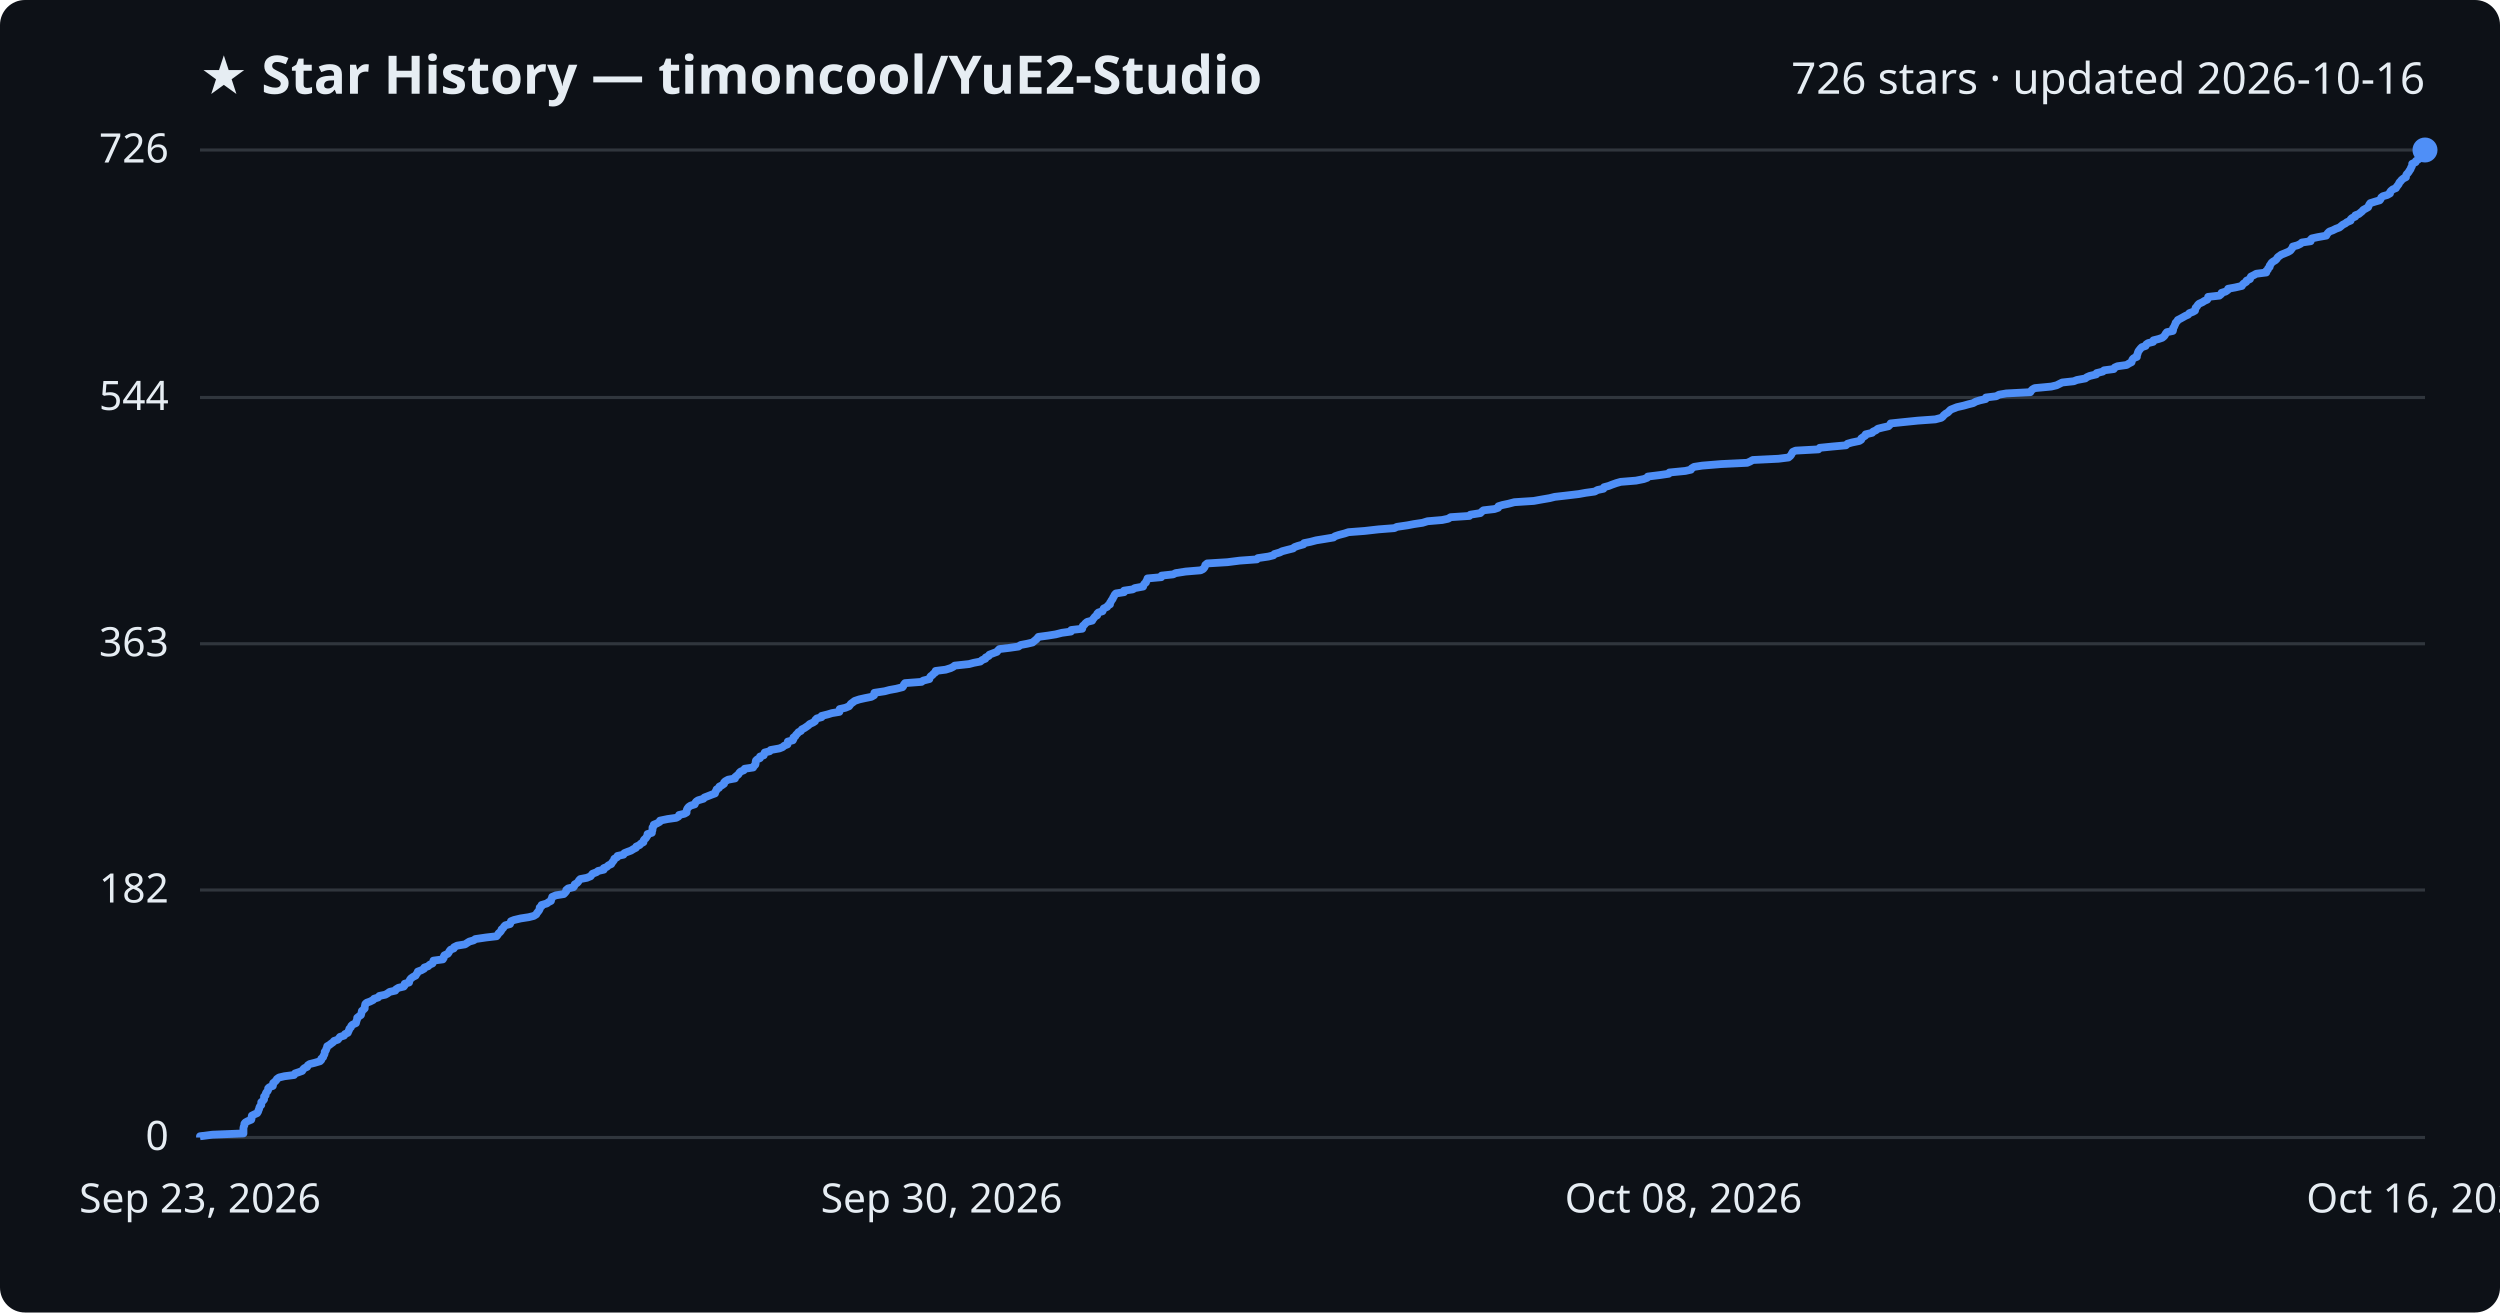
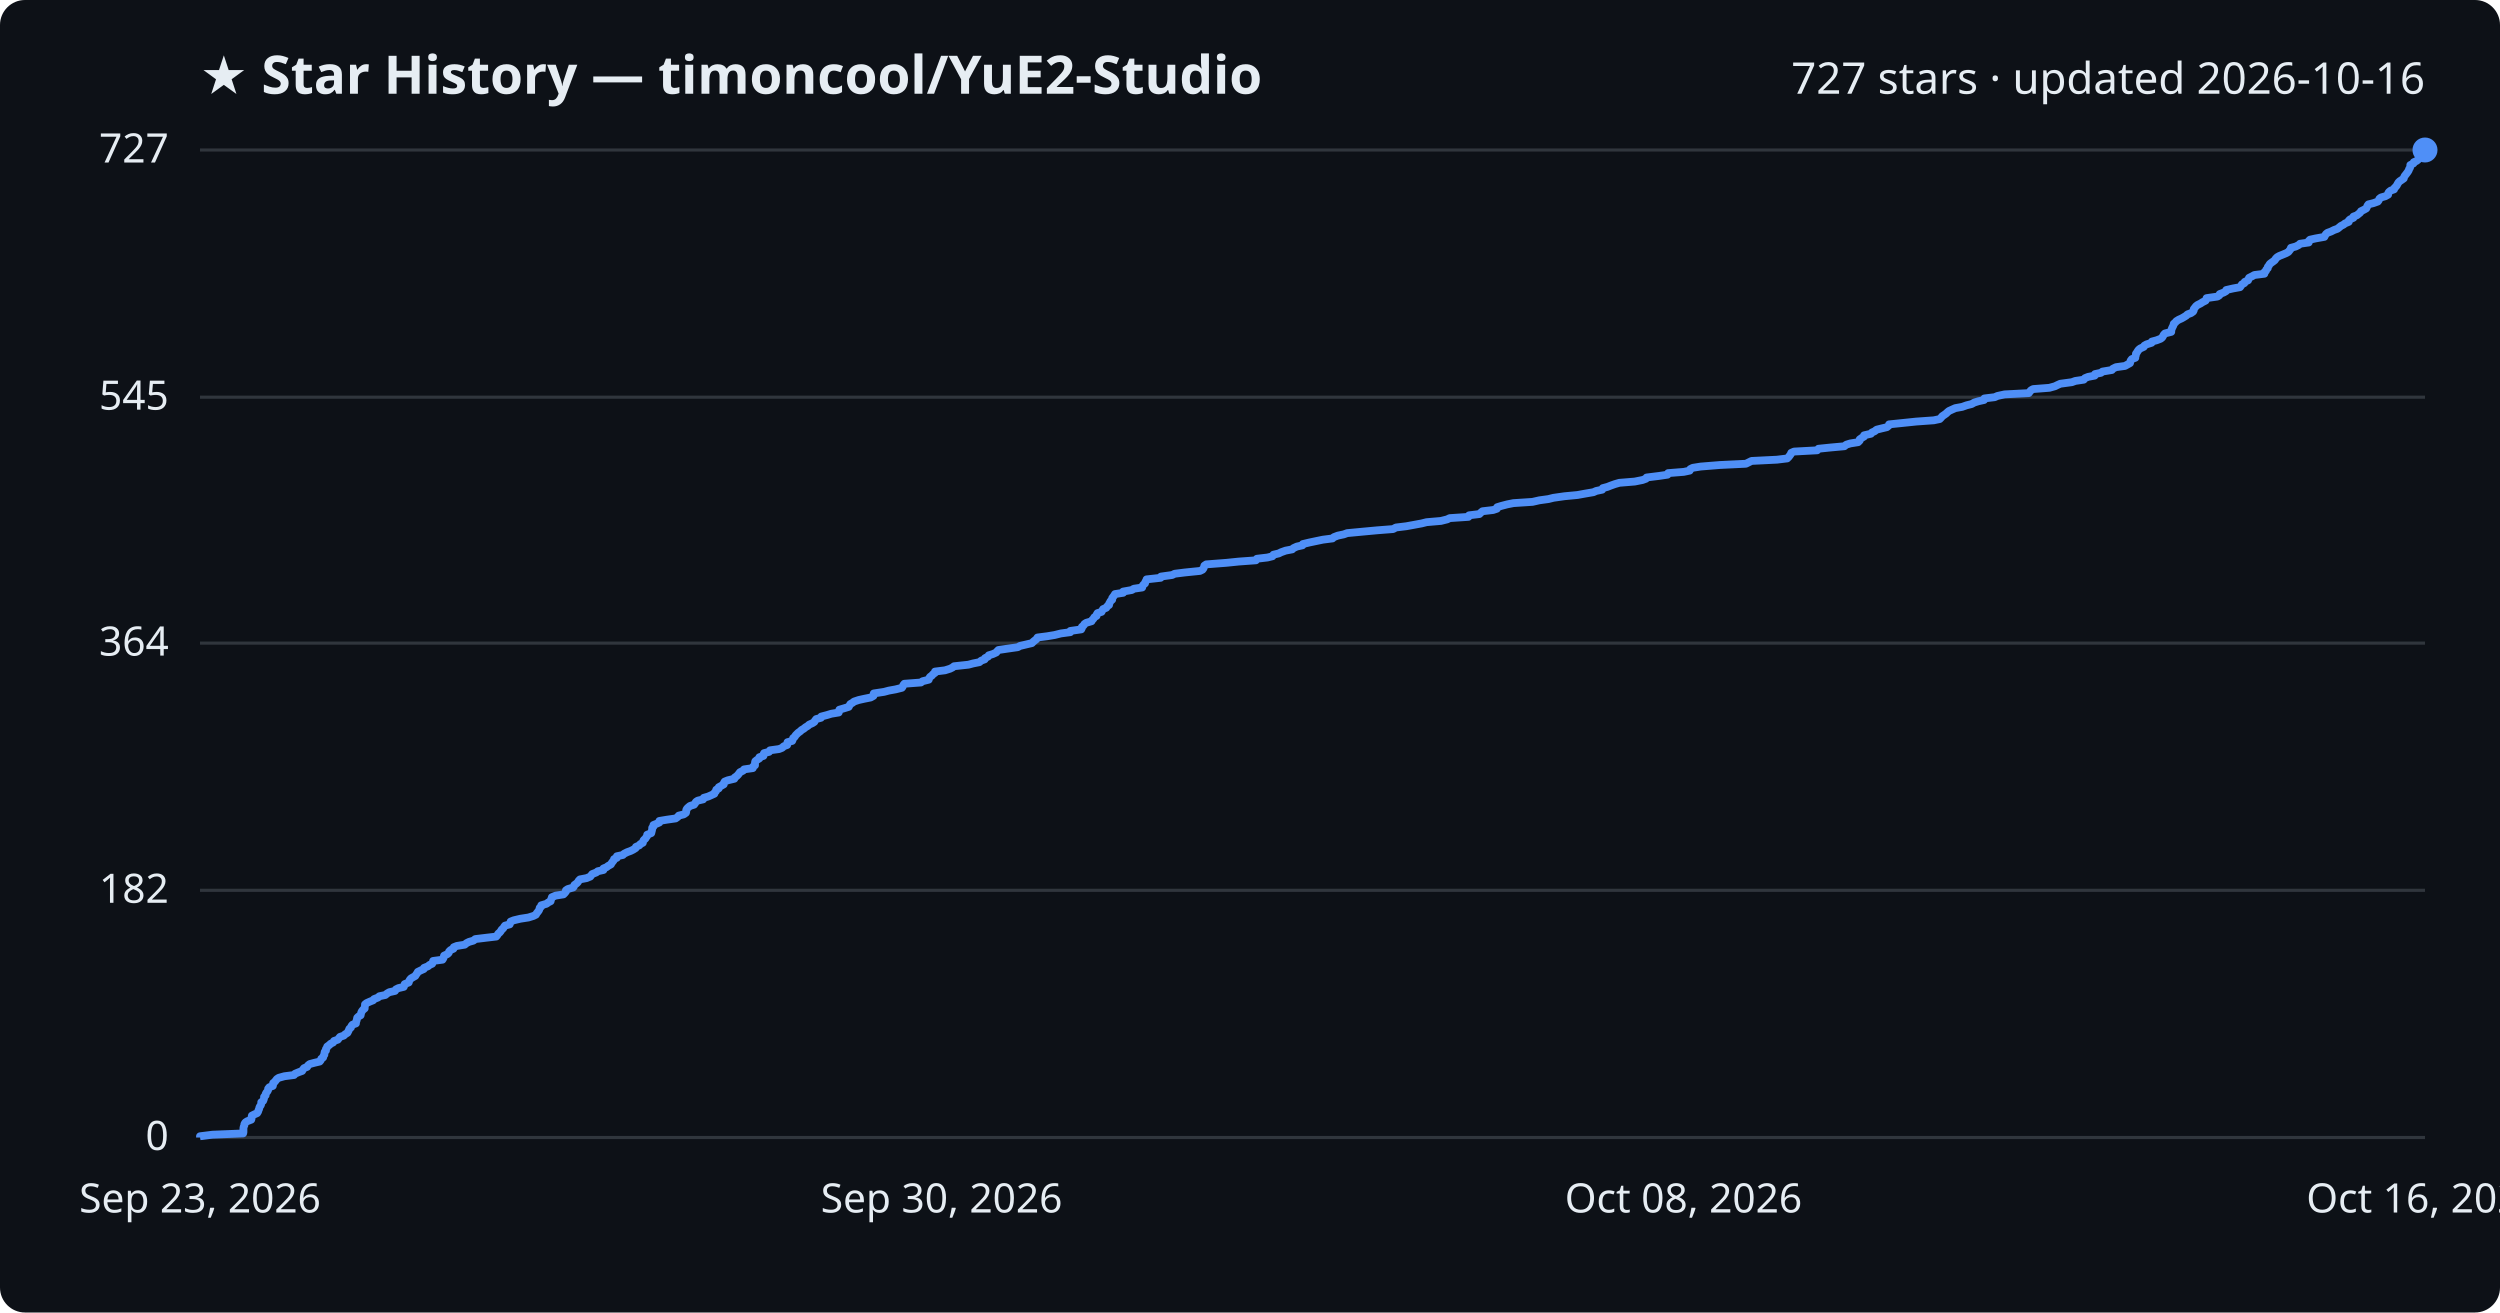
<svg xmlns="http://www.w3.org/2000/svg" viewBox="0 0 800 420" font-family="Segoe UI, sans-serif">
  <rect width="800" height="420" fill="#0d1117" rx="8" />
  <text x="64" y="30" fill="#e6edf3" font-size="17" font-weight="700">★ Star History — timoncool/YuE2-Studio</text>
-   <text x="776" y="30" fill="#e6edf3" font-size="14" text-anchor="end">726 stars · updated 2026-10-16</text>
+   <text x="776" y="30" fill="#e6edf3" font-size="14" text-anchor="end">727 stars · updated 2026-10-16</text>
  <line x1="64" y1="364.0" x2="776" y2="364.0" stroke="#30363d" stroke-width="1" />
  <text x="54" y="368.0" fill="#e6edf3" font-size="13" text-anchor="end">0</text>
-   <line x1="64" y1="284.8" x2="776" y2="284.8" stroke="#30363d" stroke-width="1" />
-   <text x="54" y="288.8" fill="#e6edf3" font-size="13" text-anchor="end">182</text>
-   <line x1="64" y1="206.0" x2="776" y2="206.0" stroke="#30363d" stroke-width="1" />
-   <text x="54" y="210.0" fill="#e6edf3" font-size="13" text-anchor="end">363</text>
-   <line x1="64" y1="127.2" x2="776" y2="127.2" stroke="#30363d" stroke-width="1" />
-   <text x="54" y="131.2" fill="#e6edf3" font-size="13" text-anchor="end">544</text>
+   <line x1="64" y1="284.9" x2="776" y2="284.9" stroke="#30363d" stroke-width="1" />
+   <text x="54" y="288.9" fill="#e6edf3" font-size="13" text-anchor="end">182</text>
+   <line x1="64" y1="205.8" x2="776" y2="205.8" stroke="#30363d" stroke-width="1" />
+   <text x="54" y="209.8" fill="#e6edf3" font-size="13" text-anchor="end">364</text>
+   <line x1="64" y1="127.1" x2="776" y2="127.1" stroke="#30363d" stroke-width="1" />
+   <text x="54" y="131.1" fill="#e6edf3" font-size="13" text-anchor="end">545</text>
  <line x1="64" y1="48.0" x2="776" y2="48.0" stroke="#30363d" stroke-width="1" />
-   <text x="54" y="52.0" fill="#e6edf3" font-size="13" text-anchor="end">726</text>
-   <path d="M64.0,364.0 L64.0,363.6 L68.0,363.1 L77.9,362.7 L77.9,362.3 L77.9,361.8 L77.9,361.4 L77.9,361.0 L78.0,360.5 L78.2,360.1 L78.2,359.6 L78.5,359.2 L79.2,358.8 L80.4,358.3 L80.5,357.9 L80.5,357.5 L80.6,357.0 L81.4,356.6 L82.3,356.2 L82.6,355.7 L82.7,355.3 L82.9,354.9 L83.0,354.4 L83.2,354.0 L83.6,353.6 L83.6,353.1 L83.6,352.7 L84.2,352.2 L84.5,351.8 L84.5,351.4 L84.5,350.9 L85.0,350.5 L85.0,350.1 L85.2,349.6 L85.6,349.2 L85.8,348.8 L85.8,348.3 L86.2,347.9 L87.3,347.5 L87.4,347.0 L87.4,346.6 L87.9,346.2 L88.4,345.7 L88.6,345.3 L89.3,344.8 L91.0,344.4 L94.1,344.0 L94.4,343.5 L95.6,343.1 L96.7,342.7 L97.0,342.2 L97.4,341.8 L98.3,341.4 L98.5,340.9 L99.1,340.5 L100.7,340.1 L102.4,339.6 L102.8,339.2 L102.8,338.8 L103.4,338.3 L103.5,337.9 L103.8,337.4 L103.9,337.0 L103.9,336.6 L104.3,336.1 L104.4,335.7 L104.6,335.3 L104.7,334.8 L105.4,334.4 L105.9,334.0 L106.6,333.5 L106.9,333.1 L108.1,332.7 L108.5,332.2 L108.8,331.8 L110.1,331.4 L110.4,330.9 L111.3,330.5 L111.5,330.0 L111.7,329.6 L111.8,329.2 L112.3,328.7 L112.4,328.3 L112.8,327.9 L113.9,327.4 L114.0,327.0 L114.1,326.6 L114.3,326.1 L114.3,325.7 L114.8,325.3 L115.5,324.8 L115.6,324.4 L115.7,324.0 L115.8,323.5 L116.3,323.1 L116.7,322.7 L116.7,322.2 L116.8,321.8 L116.9,321.3 L117.3,320.9 L118.4,320.5 L119.4,320.0 L119.7,319.6 L121.0,319.2 L121.4,318.7 L123.3,318.3 L124.0,317.9 L124.7,317.4 L126.5,317.0 L126.7,316.6 L127.5,316.1 L129.2,315.7 L129.5,315.3 L129.5,314.8 L130.9,314.4 L131.0,313.9 L131.2,313.5 L131.5,313.1 L132.2,312.6 L133.0,312.2 L133.2,311.8 L133.6,311.3 L133.7,310.9 L134.8,310.5 L135.7,310.0 L135.8,309.6 L137.0,309.2 L137.5,308.7 L138.4,308.3 L138.6,307.9 L138.7,307.4 L141.7,307.0 L142.0,306.5 L142.0,306.1 L142.2,305.7 L143.3,305.2 L143.6,304.8 L143.8,304.4 L144.2,303.9 L145.2,303.5 L145.3,303.1 L146.3,302.6 L148.8,302.2 L149.4,301.8 L150.2,301.3 L151.6,300.9 L152.1,300.5 L155.5,300.0 L158.9,299.6 L159.3,299.1 L159.5,298.7 L160.0,298.3 L160.4,297.8 L160.5,297.4 L161.0,297.0 L161.3,296.5 L161.7,296.1 L163.2,295.7 L163.4,295.2 L163.5,294.8 L164.5,294.4 L166.6,293.9 L169.2,293.5 L170.8,293.1 L171.6,292.6 L171.8,292.2 L172.2,291.7 L172.5,291.3 L172.7,290.9 L172.7,290.4 L173.3,290.0 L173.3,289.6 L175.0,289.1 L175.5,288.7 L176.3,288.3 L176.4,287.8 L176.6,287.4 L176.7,287.0 L177.9,286.5 L180.4,286.1 L180.8,285.7 L181.2,285.2 L181.2,284.8 L181.8,284.3 L183.5,283.9 L183.8,283.5 L183.9,283.0 L184.6,282.6 L185.0,282.2 L185.3,281.7 L185.7,281.3 L187.8,280.9 L189.0,280.4 L189.3,280.0 L189.6,279.6 L190.9,279.1 L191.4,278.7 L193.2,278.3 L193.2,277.8 L194.2,277.4 L194.7,276.9 L195.6,276.5 L195.8,276.1 L196.2,275.6 L196.5,275.2 L196.6,274.8 L197.5,274.3 L197.6,273.9 L199.5,273.5 L199.8,273.0 L200.8,272.6 L201.9,272.2 L202.7,271.7 L203.5,271.3 L203.6,270.9 L204.7,270.4 L205.0,270.0 L205.9,269.5 L205.9,269.1 L206.1,268.7 L206.7,268.2 L206.9,267.8 L207.2,267.4 L207.2,266.9 L208.6,266.5 L208.6,266.1 L208.8,265.6 L208.8,265.2 L208.8,264.8 L209.2,264.3 L209.2,263.9 L210.2,263.5 L211.1,263.0 L211.2,262.6 L213.6,262.1 L216.4,261.7 L217.1,261.3 L217.3,260.8 L219.0,260.4 L219.7,260.0 L219.7,259.5 L219.8,259.1 L220.0,258.7 L220.4,258.2 L221.0,257.8 L222.3,257.4 L222.5,256.9 L222.8,256.5 L223.4,256.1 L225.1,255.6 L225.4,255.2 L226.7,254.7 L227.7,254.3 L228.8,253.9 L228.9,253.4 L229.2,253.0 L229.3,252.6 L230.1,252.1 L230.2,251.7 L231.0,251.3 L231.7,250.8 L231.7,250.4 L232.1,250.0 L233.0,249.5 L235.2,249.1 L235.2,248.7 L235.8,248.2 L236.3,247.8 L236.6,247.3 L237.0,246.9 L238.0,246.5 L238.3,246.0 L241.0,245.6 L241.2,245.2 L241.7,244.7 L241.8,244.3 L241.8,243.9 L241.9,243.4 L242.3,243.0 L243.2,242.6 L243.2,242.1 L244.4,241.7 L244.5,241.3 L244.7,240.8 L246.3,240.4 L246.6,240.0 L249.4,239.5 L250.4,239.1 L251.0,238.6 L252.0,238.2 L252.1,237.8 L252.1,237.3 L253.7,236.9 L253.9,236.5 L253.9,236.0 L254.5,235.6 L254.7,235.2 L255.2,234.7 L255.5,234.3 L256.3,233.9 L256.6,233.4 L257.4,233.0 L258.0,232.6 L258.7,232.1 L259.1,231.7 L260.2,231.2 L260.8,230.8 L260.9,230.4 L261.4,229.9 L262.9,229.5 L262.9,229.1 L264.9,228.6 L266.2,228.2 L268.6,227.8 L268.7,227.3 L268.7,226.9 L270.5,226.5 L271.7,226.0 L272.0,225.6 L272.3,225.2 L273.0,224.7 L273.5,224.3 L275.0,223.8 L276.8,223.4 L278.8,223.0 L279.7,222.5 L279.7,222.1 L279.8,221.7 L283.1,221.2 L284.6,220.8 L286.8,220.4 L288.8,219.9 L289.1,219.5 L289.2,219.1 L289.6,218.6 L294.9,218.2 L295.4,217.8 L297.4,217.3 L297.5,216.9 L297.8,216.4 L298.4,216.0 L298.7,215.6 L299.4,215.1 L299.4,214.7 L302.6,214.3 L304.2,213.8 L305.0,213.4 L305.5,213.0 L310.1,212.5 L311.6,212.1 L313.7,211.7 L314.3,211.2 L315.3,210.8 L315.4,210.4 L316.4,209.9 L316.6,209.5 L317.9,209.0 L319.0,208.6 L319.3,208.2 L319.8,207.7 L323.1,207.3 L325.9,206.9 L326.6,206.4 L328.7,206.0 L330.4,205.6 L331.0,205.1 L331.5,204.7 L331.9,204.3 L332.3,203.8 L335.3,203.4 L337.8,203.0 L339.8,202.5 L342.7,202.1 L342.8,201.6 L346.3,201.2 L346.4,200.8 L346.5,200.3 L347.0,199.9 L347.3,199.5 L347.9,199.0 L349.5,198.6 L349.7,198.2 L350.1,197.7 L350.4,197.3 L351.1,196.9 L351.1,196.4 L351.5,196.0 L352.8,195.6 L353.0,195.1 L353.2,194.7 L354.3,194.2 L354.5,193.8 L355.2,193.4 L355.2,192.9 L355.5,192.5 L355.7,192.1 L356.1,191.6 L356.2,191.2 L356.5,190.8 L356.7,190.3 L357.1,189.9 L359.7,189.5 L359.7,189.0 L362.5,188.6 L363.1,188.2 L365.8,187.7 L365.9,187.3 L366.2,186.8 L366.7,186.4 L366.8,186.0 L367.1,185.5 L367.2,185.1 L371.6,184.7 L371.7,184.2 L375.4,183.8 L376.2,183.4 L379.4,182.9 L384.2,182.5 L385.0,182.1 L385.4,181.6 L385.6,181.2 L385.7,180.8 L386.3,180.3 L392.8,179.9 L396.7,179.4 L402.2,179.0 L402.5,178.6 L405.9,178.1 L407.5,177.7 L407.8,177.3 L409.5,176.8 L410.3,176.4 L411.8,176.0 L413.8,175.5 L414.2,175.1 L415.3,174.7 L417.1,174.2 L417.3,173.8 L419.3,173.4 L421.2,172.9 L423.7,172.5 L426.7,172.0 L427.2,171.6 L428.4,171.2 L430.3,170.7 L431.5,170.3 L436.7,169.9 L441.1,169.4 L446.2,169.0 L447.0,168.6 L450.4,168.1 L452.5,167.7 L455.2,167.3 L456.8,166.8 L461.5,166.4 L463.4,166.0 L464.2,165.5 L470.2,165.1 L470.5,164.7 L473.7,164.2 L474.1,163.8 L474.7,163.3 L478.2,162.9 L479.4,162.5 L479.5,162.0 L480.8,161.6 L482.7,161.2 L484.6,160.7 L490.8,160.3 L493.0,159.9 L495.9,159.4 L497.5,159.0 L501.0,158.6 L505.2,158.1 L507.4,157.7 L510.3,157.3 L511.2,156.8 L513.1,156.4 L513.3,155.9 L514.8,155.5 L515.8,155.1 L517.2,154.6 L518.6,154.2 L523.5,153.8 L526.0,153.3 L527.1,152.9 L527.3,152.5 L531.3,152.0 L534.0,151.6 L534.2,151.2 L539.3,150.7 L541.1,150.3 L541.3,149.9 L542.1,149.4 L544.7,149.0 L550.8,148.5 L559.1,148.1 L560.0,147.7 L560.9,147.2 L569.1,146.8 L572.3,146.4 L572.9,145.9 L573.2,145.5 L573.4,145.1 L573.7,144.6 L574.6,144.2 L581.9,143.8 L582.3,143.3 L586.3,142.9 L590.7,142.5 L591.2,142.0 L592.6,141.6 L595.0,141.1 L595.6,140.7 L595.6,140.3 L596.3,139.8 L596.9,139.4 L597.0,139.0 L599.1,138.5 L599.4,138.1 L600.3,137.7 L600.9,137.2 L602.5,136.8 L604.3,136.4 L604.8,135.9 L605.0,135.5 L608.8,135.1 L613.7,134.6 L619.3,134.2 L621.2,133.7 L621.7,133.3 L622.0,132.9 L622.6,132.4 L623.3,132.0 L623.7,131.6 L624.2,131.1 L625.2,130.7 L626.2,130.3 L628.4,129.8 L629.8,129.4 L631.4,129.0 L632.3,128.5 L633.6,128.1 L635.4,127.7 L635.5,127.2 L638.8,126.8 L639.7,126.3 L642.0,125.9 L649.7,125.5 L650.0,125.0 L650.4,124.6 L651.1,124.2 L656.4,123.7 L658.1,123.3 L658.9,122.9 L659.9,122.4 L663.6,122.0 L664.6,121.6 L667.3,121.1 L667.8,120.7 L668.7,120.3 L670.8,119.8 L670.9,119.4 L672.9,118.9 L673.3,118.5 L676.4,118.1 L676.7,117.6 L677.6,117.2 L680.5,116.8 L681.3,116.3 L682.1,115.9 L682.2,115.5 L682.4,115.0 L682.8,114.6 L683.8,114.2 L683.8,113.7 L684.0,113.3 L684.1,112.9 L684.3,112.4 L684.6,112.0 L685.0,111.5 L685.4,111.1 L686.6,110.7 L686.8,110.2 L687.4,109.8 L689.0,109.4 L689.1,108.9 L690.7,108.5 L691.9,108.1 L692.5,107.6 L692.8,107.2 L693.0,106.8 L693.4,106.3 L695.3,105.9 L695.4,105.5 L695.4,105.0 L695.7,104.6 L695.9,104.1 L696.1,103.7 L696.2,103.3 L696.7,102.8 L696.9,102.4 L697.7,102.0 L698.6,101.5 L699.3,101.1 L700.2,100.7 L700.6,100.2 L701.7,99.8 L702.4,99.4 L702.5,98.9 L702.6,98.5 L703.0,98.1 L703.3,97.6 L703.7,97.2 L704.8,96.7 L705.4,96.3 L706.3,95.9 L706.6,95.4 L706.6,95.0 L710.2,94.6 L710.8,94.1 L710.9,93.7 L712.2,93.3 L712.9,92.8 L713.0,92.4 L715.2,92.0 L717.4,91.5 L717.6,91.1 L718.0,90.7 L718.8,90.2 L718.9,89.8 L720.0,89.3 L720.1,88.9 L720.3,88.5 L721.3,88.0 L722.0,87.6 L725.2,87.2 L725.2,86.7 L725.7,86.3 L725.8,85.9 L726.3,85.4 L726.3,85.0 L726.6,84.6 L726.9,84.1 L727.4,83.7 L728.1,83.3 L728.6,82.8 L728.8,82.4 L729.3,82.0 L730.0,81.5 L731.0,81.1 L732.2,80.6 L732.9,80.2 L733.2,79.8 L733.6,79.3 L733.7,78.9 L735.2,78.5 L736.2,78.0 L736.6,77.6 L739.4,77.2 L739.4,76.7 L739.8,76.3 L741.6,75.9 L744.4,75.4 L744.6,75.0 L744.9,74.6 L745.4,74.1 L746.5,73.7 L747.5,73.2 L748.6,72.8 L749.1,72.4 L749.7,71.9 L750.5,71.5 L751.0,71.1 L752.2,70.6 L752.2,70.2 L752.6,69.8 L753.7,69.3 L753.7,68.9 L754.8,68.5 L755.4,68.0 L755.9,67.6 L756.2,67.2 L757.1,66.7 L757.8,66.3 L758.0,65.8 L758.2,65.4 L758.5,65.0 L760.1,64.5 L761.5,64.1 L761.8,63.7 L762.0,63.2 L762.5,62.8 L763.9,62.4 L764.8,61.9 L764.8,61.5 L765.1,61.1 L765.7,60.6 L766.7,60.2 L766.9,59.8 L767.3,59.3 L767.6,58.9 L767.8,58.4 L768.2,58.0 L768.5,57.6 L769.1,57.1 L769.9,56.7 L769.9,56.3 L770.1,55.8 L770.5,55.4 L770.8,55.0 L771.1,54.5 L771.4,54.1 L771.5,53.7 L771.8,53.2 L771.9,52.8 L771.9,52.4 L773.0,51.9 L773.1,51.5 L773.9,51.0 L774.5,50.6 L774.7,50.2 L775.2,49.7 L775.3,49.3 L775.3,48.9 L775.8,48.4 L776.0,48.0 L776.0,48.0" fill="none" stroke="#4f8ff7" stroke-width="2.5" stroke-linejoin="round" />
+   <text x="54" y="52.0" fill="#e6edf3" font-size="13" text-anchor="end">727</text>
+   <path d="M64.0,364.0 L64.0,363.6 L68.0,363.1 L77.8,362.7 L77.9,362.3 L77.9,361.8 L77.9,361.4 L77.9,361.0 L78.0,360.5 L78.2,360.1 L78.2,359.7 L78.5,359.2 L79.1,358.8 L80.4,358.3 L80.5,357.9 L80.5,357.5 L80.6,357.0 L81.4,356.6 L82.3,356.2 L82.6,355.7 L82.7,355.3 L82.9,354.9 L83.0,354.4 L83.2,354.0 L83.5,353.6 L83.6,353.1 L83.6,352.7 L84.2,352.3 L84.4,351.8 L84.5,351.4 L84.5,351.0 L85.0,350.5 L85.0,350.1 L85.2,349.7 L85.6,349.2 L85.8,348.8 L85.8,348.4 L86.2,347.9 L87.3,347.5 L87.4,347.0 L87.4,346.6 L87.9,346.2 L88.3,345.7 L88.6,345.3 L89.2,344.9 L91.0,344.4 L94.1,344.0 L94.4,343.6 L95.6,343.1 L96.7,342.7 L96.9,342.3 L97.3,341.8 L98.3,341.4 L98.5,341.0 L99.1,340.5 L100.6,340.1 L102.3,339.7 L102.7,339.2 L102.8,338.8 L103.4,338.4 L103.5,337.9 L103.8,337.5 L103.8,337.1 L103.9,336.6 L104.3,336.2 L104.3,335.7 L104.6,335.3 L104.7,334.9 L105.4,334.4 L105.8,334.0 L106.6,333.6 L106.9,333.1 L108.1,332.7 L108.4,332.3 L108.8,331.8 L110.0,331.4 L110.4,331.0 L111.2,330.5 L111.4,330.1 L111.6,329.7 L111.8,329.2 L112.3,328.8 L112.4,328.4 L112.8,327.9 L113.9,327.5 L113.9,327.1 L114.1,326.6 L114.2,326.2 L114.3,325.7 L114.7,325.3 L115.4,324.9 L115.5,324.4 L115.6,324.0 L115.8,323.6 L116.2,323.1 L116.7,322.7 L116.7,322.3 L116.8,321.8 L116.8,321.4 L117.3,321.0 L118.4,320.5 L119.4,320.1 L119.7,319.7 L121.0,319.2 L121.4,318.8 L123.3,318.4 L123.9,317.9 L124.6,317.5 L126.4,317.1 L126.7,316.6 L127.5,316.2 L129.2,315.8 L129.4,315.3 L129.5,314.9 L130.8,314.4 L130.9,314.0 L131.1,313.6 L131.5,313.1 L132.2,312.7 L132.9,312.3 L133.2,311.8 L133.5,311.4 L133.7,311.0 L134.7,310.5 L135.6,310.1 L135.7,309.7 L137.0,309.2 L137.4,308.8 L138.3,308.4 L138.5,307.9 L138.6,307.5 L141.6,307.1 L141.9,306.6 L142.0,306.2 L142.1,305.8 L143.2,305.3 L143.6,304.9 L143.7,304.5 L144.2,304.0 L145.1,303.6 L145.2,303.1 L146.2,302.7 L148.7,302.3 L149.3,301.8 L150.1,301.4 L151.5,301.0 L152.1,300.5 L155.4,300.1 L158.8,299.7 L159.2,299.2 L159.4,298.8 L159.9,298.4 L160.3,297.9 L160.5,297.5 L161.0,297.1 L161.3,296.6 L161.6,296.2 L163.1,295.8 L163.3,295.3 L163.4,294.9 L164.4,294.5 L166.5,294.0 L169.1,293.6 L170.7,293.1 L171.5,292.7 L171.7,292.3 L172.1,291.8 L172.4,291.4 L172.6,291.0 L172.7,290.5 L173.2,290.1 L173.2,289.7 L174.9,289.2 L175.4,288.8 L176.2,288.4 L176.3,287.9 L176.5,287.5 L176.6,287.1 L177.8,286.6 L180.3,286.2 L180.7,285.8 L181.1,285.3 L181.1,284.9 L181.7,284.5 L183.4,284.0 L183.7,283.6 L183.8,283.2 L184.5,282.7 L184.9,282.3 L185.2,281.8 L185.6,281.4 L187.7,281.0 L188.9,280.5 L189.2,280.1 L189.5,279.7 L190.8,279.2 L191.3,278.8 L193.1,278.4 L193.1,277.9 L194.1,277.5 L194.6,277.1 L195.5,276.6 L195.7,276.2 L196.0,275.8 L196.4,275.3 L196.5,274.9 L197.4,274.5 L197.4,274.0 L199.3,273.6 L199.7,273.2 L200.7,272.7 L201.8,272.3 L202.6,271.9 L203.4,271.4 L203.5,271.0 L204.6,270.5 L204.9,270.1 L205.7,269.7 L205.8,269.2 L206.0,268.8 L206.5,268.4 L206.8,267.9 L207.1,267.5 L207.1,267.1 L208.4,266.6 L208.5,266.2 L208.6,265.8 L208.7,265.3 L208.7,264.9 L209.1,264.5 L209.1,264.0 L210.1,263.6 L211.0,263.2 L211.0,262.7 L213.4,262.3 L216.2,261.9 L216.9,261.4 L217.2,261.0 L218.8,260.6 L219.5,260.1 L219.6,259.7 L219.6,259.2 L219.8,258.8 L220.2,258.4 L220.8,257.9 L222.1,257.5 L222.4,257.1 L222.7,256.6 L223.3,256.2 L225.0,255.8 L225.2,255.3 L226.6,254.9 L227.5,254.5 L228.6,254.0 L228.7,253.6 L229.1,253.2 L229.2,252.7 L230.0,252.3 L230.0,251.9 L230.9,251.4 L231.6,251.0 L231.6,250.6 L231.9,250.1 L232.9,249.7 L235.0,249.2 L235.1,248.8 L235.7,248.4 L236.2,247.9 L236.5,247.5 L236.8,247.1 L237.8,246.6 L238.1,246.2 L240.9,245.8 L241.0,245.3 L241.6,244.9 L241.6,244.5 L241.6,244.0 L241.7,243.6 L242.2,243.2 L243.0,242.7 L243.0,242.3 L244.3,241.9 L244.3,241.4 L244.5,241.0 L246.1,240.6 L246.4,240.1 L249.3,239.7 L250.3,239.3 L250.8,238.8 L251.9,238.4 L251.9,237.9 L252.0,237.5 L253.5,237.1 L253.7,236.6 L253.8,236.2 L254.3,235.8 L254.6,235.3 L255.0,234.9 L255.4,234.5 L256.1,234.0 L256.5,233.6 L257.2,233.2 L257.8,232.7 L258.5,232.3 L258.9,231.9 L260.0,231.4 L260.6,231.0 L260.8,230.6 L261.2,230.1 L262.7,229.7 L262.8,229.3 L264.7,228.8 L266.0,228.4 L268.4,228.0 L268.5,227.5 L268.6,227.1 L270.3,226.6 L271.6,226.2 L271.8,225.8 L272.1,225.3 L272.8,224.9 L273.3,224.5 L274.8,224.0 L276.6,223.6 L278.6,223.2 L279.5,222.7 L279.5,222.3 L279.6,221.9 L282.9,221.4 L284.4,221.0 L286.6,220.6 L288.6,220.1 L288.9,219.7 L289.0,219.3 L289.4,218.8 L294.7,218.4 L295.2,218.0 L297.2,217.5 L297.3,217.1 L297.6,216.6 L298.2,216.2 L298.5,215.8 L299.2,215.3 L299.2,214.9 L302.4,214.5 L304.0,214.0 L304.8,213.6 L305.3,213.2 L309.9,212.7 L311.4,212.3 L313.4,211.9 L314.0,211.4 L315.1,211.0 L315.2,210.6 L316.2,210.1 L316.4,209.7 L317.7,209.3 L318.8,208.8 L319.1,208.4 L319.5,208.0 L322.9,207.5 L325.7,207.1 L326.4,206.7 L328.5,206.2 L330.2,205.8 L330.7,205.3 L331.2,204.9 L331.7,204.5 L332.0,204.0 L335.1,203.6 L337.5,203.2 L339.5,202.7 L342.5,202.3 L342.5,201.9 L346.0,201.4 L346.2,201.0 L346.2,200.6 L346.8,200.1 L347.0,199.7 L347.6,199.3 L349.3,198.8 L349.5,198.4 L349.9,198.0 L350.2,197.5 L350.9,197.1 L350.9,196.7 L351.2,196.2 L352.5,195.8 L352.7,195.4 L353.0,194.9 L354.0,194.5 L354.3,194.0 L354.9,193.6 L354.9,193.2 L355.2,192.7 L355.4,192.3 L355.9,191.9 L355.9,191.4 L356.2,191.0 L356.5,190.6 L356.8,190.1 L359.4,189.7 L359.4,189.3 L362.2,188.8 L362.8,188.4 L365.5,188.0 L365.6,187.5 L365.9,187.1 L366.4,186.7 L366.5,186.2 L366.8,185.8 L366.9,185.4 L371.4,184.9 L371.5,184.5 L375.1,184.0 L375.9,183.6 L379.1,183.2 L384.0,182.7 L384.8,182.3 L385.1,181.9 L385.3,181.4 L385.4,181.0 L386.0,180.6 L392.5,180.1 L396.4,179.7 L401.9,179.3 L402.2,178.8 L405.6,178.4 L407.2,178.0 L407.5,177.5 L409.2,177.1 L410.0,176.7 L411.4,176.2 L413.5,175.8 L413.9,175.4 L415.0,174.9 L416.8,174.5 L416.9,174.1 L419.0,173.6 L420.9,173.2 L423.3,172.7 L426.4,172.3 L426.8,171.9 L428.1,171.4 L430.0,171.0 L431.1,170.6 L436.4,170.1 L440.7,169.7 L445.8,169.3 L446.7,168.8 L450.0,168.4 L452.2,168.0 L454.9,167.5 L456.5,167.1 L461.1,166.7 L463.1,166.2 L463.9,165.8 L469.9,165.4 L470.1,164.9 L473.4,164.5 L473.8,164.1 L474.4,163.6 L477.8,163.2 L479.0,162.8 L479.1,162.3 L480.4,161.9 L482.3,161.4 L484.3,161.0 L490.4,160.6 L492.6,160.1 L495.5,159.7 L497.1,159.3 L500.6,158.8 L504.8,158.4 L507.0,158.0 L509.9,157.5 L510.8,157.1 L512.7,156.7 L512.9,156.2 L514.4,155.8 L515.4,155.4 L516.8,154.9 L518.2,154.5 L523.1,154.1 L525.6,153.6 L526.7,153.2 L526.9,152.8 L530.9,152.3 L533.6,151.9 L533.8,151.4 L538.8,151.0 L540.7,150.6 L540.9,150.1 L541.7,149.7 L544.2,149.3 L550.4,148.8 L558.7,148.4 L559.5,148.0 L560.5,147.5 L568.6,147.1 L571.9,146.7 L572.4,146.2 L572.7,145.8 L573.0,145.4 L573.2,144.9 L574.1,144.5 L581.5,144.1 L581.9,143.6 L585.8,143.2 L590.2,142.8 L590.8,142.3 L592.1,141.9 L594.6,141.5 L595.1,141.0 L595.1,140.6 L595.8,140.1 L596.5,139.7 L596.5,139.3 L598.7,138.8 L599.0,138.4 L599.9,138.0 L600.5,137.5 L602.1,137.1 L603.8,136.7 L604.4,136.2 L604.5,135.8 L608.4,135.4 L613.2,134.9 L618.8,134.5 L620.7,134.1 L621.2,133.6 L621.5,133.2 L622.1,132.8 L622.8,132.3 L623.2,131.9 L623.7,131.5 L624.8,131.0 L625.7,130.6 L627.9,130.2 L629.3,129.7 L630.9,129.3 L631.8,128.8 L633.1,128.4 L634.9,128.0 L635.0,127.5 L638.3,127.1 L639.2,126.7 L641.5,126.2 L649.2,125.8 L649.5,125.4 L649.9,124.9 L650.6,124.5 L655.8,124.1 L657.6,123.6 L658.4,123.2 L659.3,122.8 L663.0,122.3 L664.1,121.9 L666.8,121.5 L667.2,121.0 L668.2,120.6 L670.3,120.2 L670.4,119.7 L672.3,119.3 L672.8,118.9 L675.8,118.4 L676.1,118.0 L677.1,117.5 L680.0,117.1 L680.7,116.7 L681.6,116.2 L681.7,115.8 L681.8,115.4 L682.2,114.9 L683.3,114.5 L683.3,114.1 L683.5,113.6 L683.5,113.2 L683.8,112.8 L684.1,112.3 L684.4,111.9 L684.9,111.5 L686.0,111.0 L686.2,110.6 L686.9,110.2 L688.5,109.7 L688.6,109.3 L690.1,108.9 L691.4,108.4 L691.9,108.0 L692.2,107.5 L692.4,107.1 L692.8,106.7 L694.8,106.2 L694.8,105.8 L694.9,105.4 L695.1,104.9 L695.3,104.5 L695.5,104.1 L695.6,103.6 L696.1,103.2 L696.4,102.8 L697.2,102.3 L698.1,101.9 L698.8,101.5 L699.6,101.0 L700.0,100.6 L701.1,100.2 L701.8,99.7 L702.0,99.3 L702.0,98.9 L702.4,98.4 L702.7,98.0 L703.2,97.6 L704.2,97.1 L704.8,96.7 L705.8,96.2 L706.0,95.8 L706.1,95.4 L709.6,94.9 L710.2,94.5 L710.3,94.1 L711.6,93.6 L712.3,93.2 L712.4,92.8 L714.6,92.3 L716.8,91.9 L717.1,91.5 L717.4,91.0 L718.2,90.6 L718.3,90.2 L719.4,89.7 L719.5,89.3 L719.7,88.9 L720.7,88.4 L721.4,88.0 L724.6,87.6 L724.6,87.1 L725.1,86.7 L725.2,86.3 L725.7,85.8 L725.7,85.4 L726.1,84.9 L726.3,84.5 L726.8,84.1 L727.5,83.6 L728.0,83.2 L728.2,82.8 L728.7,82.3 L729.4,81.9 L730.4,81.5 L731.6,81.0 L732.3,80.6 L732.6,80.2 L733.0,79.7 L733.1,79.3 L734.6,78.9 L735.6,78.4 L736.0,78.0 L738.8,77.6 L738.8,77.1 L739.2,76.7 L741.0,76.3 L743.8,75.8 L744.0,75.4 L744.3,74.9 L744.8,74.5 L745.9,74.1 L746.9,73.6 L748.0,73.2 L748.5,72.8 L749.1,72.3 L749.9,71.9 L750.4,71.5 L751.6,71.0 L751.6,70.6 L752.0,70.2 L753.1,69.7 L753.1,69.3 L754.2,68.9 L754.8,68.4 L755.3,68.0 L755.5,67.6 L756.5,67.1 L757.2,66.7 L757.4,66.3 L757.6,65.8 L757.9,65.4 L759.5,65.0 L760.9,64.5 L761.2,64.1 L761.4,63.6 L761.9,63.2 L763.3,62.8 L764.2,62.3 L764.2,61.9 L764.4,61.5 L765.0,61.0 L766.1,60.6 L766.2,60.2 L766.7,59.7 L767.0,59.3 L767.2,58.9 L767.5,58.4 L767.9,58.0 L768.5,57.6 L769.2,57.1 L769.3,56.7 L769.5,56.3 L769.9,55.8 L770.2,55.4 L770.5,55.0 L770.8,54.5 L770.9,54.1 L771.2,53.7 L771.3,53.2 L771.3,52.8 L772.3,52.3 L772.4,51.9 L773.3,51.5 L773.9,51.0 L774.1,50.6 L774.6,50.2 L774.7,49.7 L774.7,49.3 L775.2,48.9 L775.4,48.4 L776.0,48.0 L776.0,48.0" fill="none" stroke="#4f8ff7" stroke-width="2.5" stroke-linejoin="round" />
  <circle cx="776.0" cy="48.0" r="4" fill="#4f8ff7" />
  <text x="64.0" y="388" fill="#e6edf3" font-size="13" text-anchor="middle">Sep 23, 2026</text>
  <text x="301.3" y="388" fill="#e6edf3" font-size="13" text-anchor="middle">Sep 30, 2026</text>
  <text x="538.7" y="388" fill="#e6edf3" font-size="13" text-anchor="middle">Oct 08, 2026</text>
  <text x="776.0" y="388" fill="#e6edf3" font-size="13" text-anchor="middle">Oct 16, 2026</text>
</svg>
